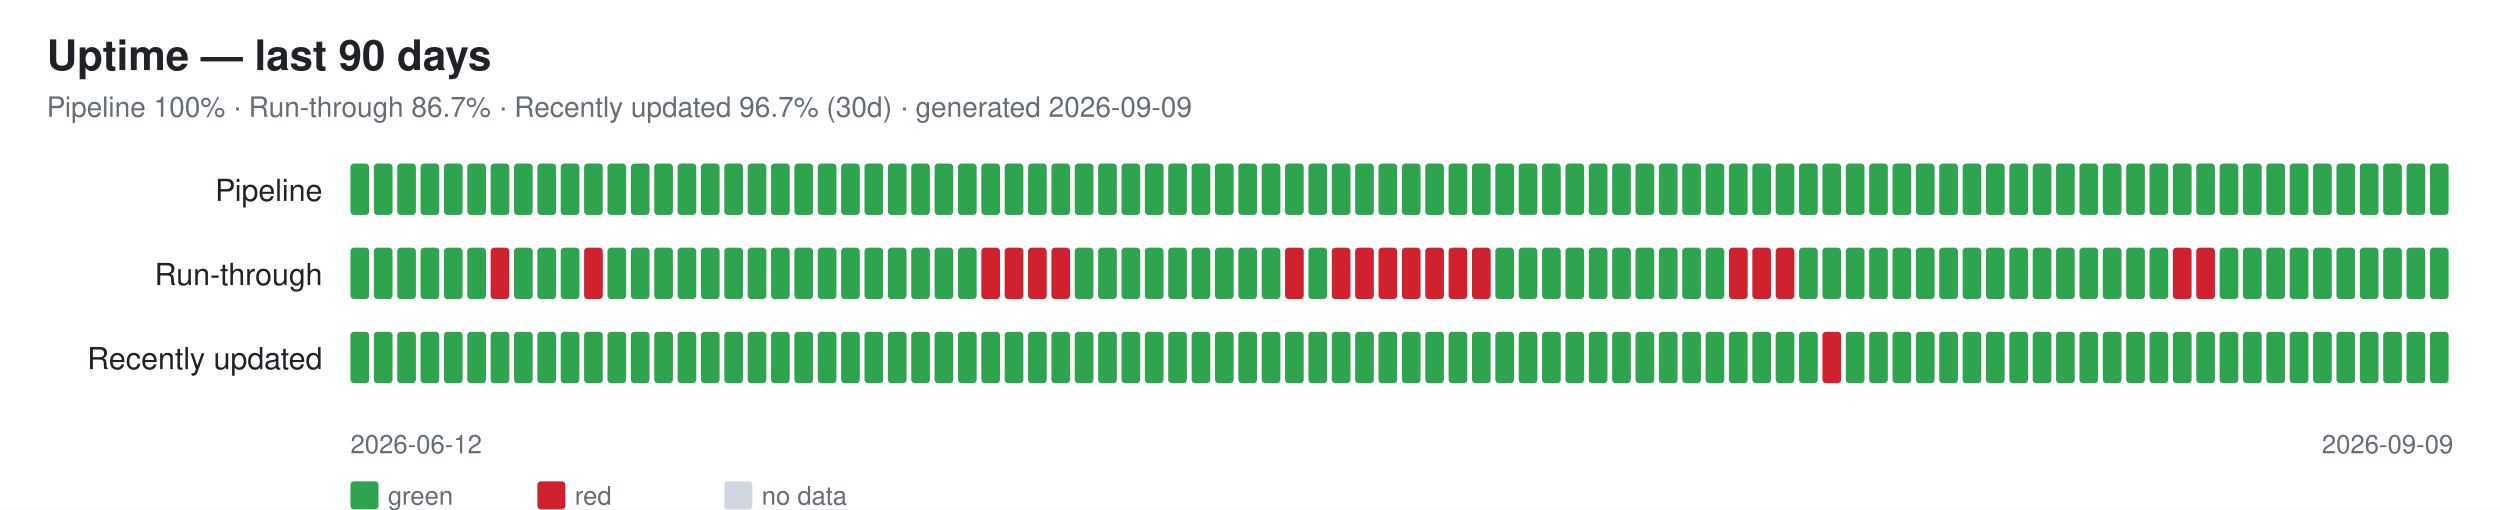
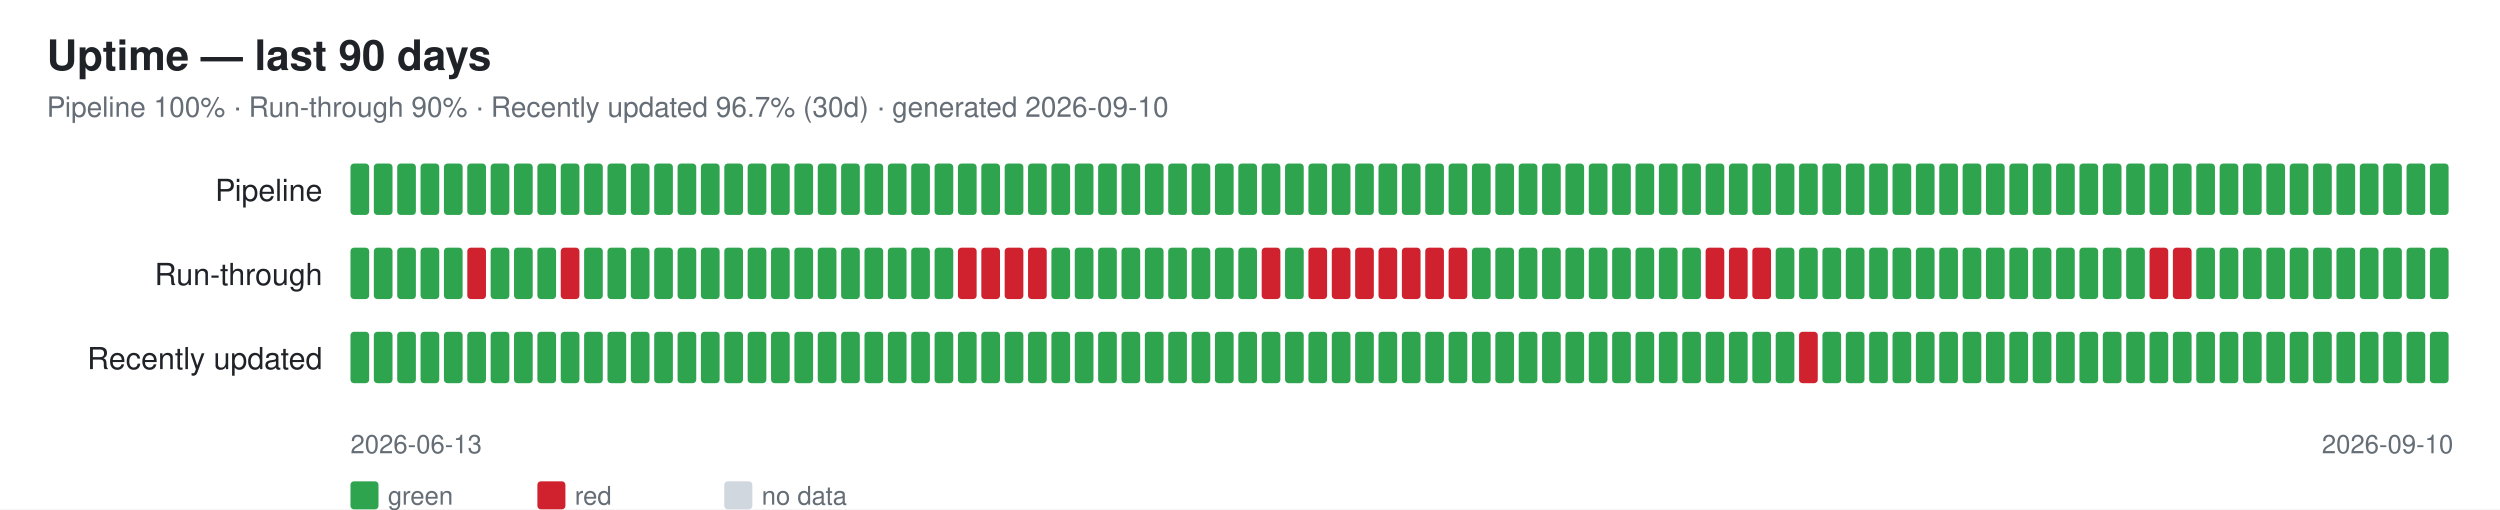
<svg xmlns="http://www.w3.org/2000/svg" width="1070" height="218" font-family="-apple-system,Segoe UI,Helvetica,Arial,sans-serif">
  <rect width="1070" height="218" fill="#ffffff" />
  <text x="20" y="30" font-size="18" font-weight="600" fill="#1f2328">Uptime — last 90 days</text>
-   <text x="20" y="50" font-size="12" fill="#656d76">Pipeline 100% · Run-through 86.7% · Recently updated 96.7% (30d) · generated 2026-09-09</text>
+   <text x="20" y="50" font-size="12" fill="#656d76">Pipeline 100% · Run-through 90% · Recently updated 96.7% (30d) · generated 2026-09-10</text>
  <text x="138" y="86" font-size="13" fill="#1f2328" text-anchor="end">Pipeline</text>
  <rect x="150" y="70" width="8" height="22" rx="1.5" fill="#2ea44f" />
  <rect x="160" y="70" width="8" height="22" rx="1.5" fill="#2ea44f" />
  <rect x="170" y="70" width="8" height="22" rx="1.5" fill="#2ea44f" />
  <rect x="180" y="70" width="8" height="22" rx="1.5" fill="#2ea44f" />
  <rect x="190" y="70" width="8" height="22" rx="1.5" fill="#2ea44f" />
  <rect x="200" y="70" width="8" height="22" rx="1.5" fill="#2ea44f" />
  <rect x="210" y="70" width="8" height="22" rx="1.5" fill="#2ea44f" />
  <rect x="220" y="70" width="8" height="22" rx="1.5" fill="#2ea44f" />
  <rect x="230" y="70" width="8" height="22" rx="1.5" fill="#2ea44f" />
  <rect x="240" y="70" width="8" height="22" rx="1.5" fill="#2ea44f" />
  <rect x="250" y="70" width="8" height="22" rx="1.5" fill="#2ea44f" />
  <rect x="260" y="70" width="8" height="22" rx="1.5" fill="#2ea44f" />
  <rect x="270" y="70" width="8" height="22" rx="1.5" fill="#2ea44f" />
  <rect x="280" y="70" width="8" height="22" rx="1.5" fill="#2ea44f" />
  <rect x="290" y="70" width="8" height="22" rx="1.5" fill="#2ea44f" />
  <rect x="300" y="70" width="8" height="22" rx="1.5" fill="#2ea44f" />
  <rect x="310" y="70" width="8" height="22" rx="1.5" fill="#2ea44f" />
  <rect x="320" y="70" width="8" height="22" rx="1.5" fill="#2ea44f" />
  <rect x="330" y="70" width="8" height="22" rx="1.5" fill="#2ea44f" />
  <rect x="340" y="70" width="8" height="22" rx="1.5" fill="#2ea44f" />
  <rect x="350" y="70" width="8" height="22" rx="1.5" fill="#2ea44f" />
  <rect x="360" y="70" width="8" height="22" rx="1.5" fill="#2ea44f" />
  <rect x="370" y="70" width="8" height="22" rx="1.5" fill="#2ea44f" />
  <rect x="380" y="70" width="8" height="22" rx="1.5" fill="#2ea44f" />
  <rect x="390" y="70" width="8" height="22" rx="1.5" fill="#2ea44f" />
  <rect x="400" y="70" width="8" height="22" rx="1.5" fill="#2ea44f" />
  <rect x="410" y="70" width="8" height="22" rx="1.5" fill="#2ea44f" />
  <rect x="420" y="70" width="8" height="22" rx="1.5" fill="#2ea44f" />
  <rect x="430" y="70" width="8" height="22" rx="1.5" fill="#2ea44f" />
  <rect x="440" y="70" width="8" height="22" rx="1.5" fill="#2ea44f" />
  <rect x="450" y="70" width="8" height="22" rx="1.5" fill="#2ea44f" />
  <rect x="460" y="70" width="8" height="22" rx="1.5" fill="#2ea44f" />
  <rect x="470" y="70" width="8" height="22" rx="1.5" fill="#2ea44f" />
  <rect x="480" y="70" width="8" height="22" rx="1.5" fill="#2ea44f" />
  <rect x="490" y="70" width="8" height="22" rx="1.5" fill="#2ea44f" />
  <rect x="500" y="70" width="8" height="22" rx="1.5" fill="#2ea44f" />
  <rect x="510" y="70" width="8" height="22" rx="1.5" fill="#2ea44f" />
  <rect x="520" y="70" width="8" height="22" rx="1.5" fill="#2ea44f" />
  <rect x="530" y="70" width="8" height="22" rx="1.5" fill="#2ea44f" />
  <rect x="540" y="70" width="8" height="22" rx="1.5" fill="#2ea44f" />
  <rect x="550" y="70" width="8" height="22" rx="1.5" fill="#2ea44f" />
  <rect x="560" y="70" width="8" height="22" rx="1.5" fill="#2ea44f" />
  <rect x="570" y="70" width="8" height="22" rx="1.5" fill="#2ea44f" />
  <rect x="580" y="70" width="8" height="22" rx="1.5" fill="#2ea44f" />
  <rect x="590" y="70" width="8" height="22" rx="1.5" fill="#2ea44f" />
  <rect x="600" y="70" width="8" height="22" rx="1.5" fill="#2ea44f" />
  <rect x="610" y="70" width="8" height="22" rx="1.5" fill="#2ea44f" />
  <rect x="620" y="70" width="8" height="22" rx="1.5" fill="#2ea44f" />
  <rect x="630" y="70" width="8" height="22" rx="1.5" fill="#2ea44f" />
  <rect x="640" y="70" width="8" height="22" rx="1.5" fill="#2ea44f" />
  <rect x="650" y="70" width="8" height="22" rx="1.5" fill="#2ea44f" />
  <rect x="660" y="70" width="8" height="22" rx="1.5" fill="#2ea44f" />
  <rect x="670" y="70" width="8" height="22" rx="1.5" fill="#2ea44f" />
  <rect x="680" y="70" width="8" height="22" rx="1.5" fill="#2ea44f" />
  <rect x="690" y="70" width="8" height="22" rx="1.5" fill="#2ea44f" />
  <rect x="700" y="70" width="8" height="22" rx="1.5" fill="#2ea44f" />
  <rect x="710" y="70" width="8" height="22" rx="1.5" fill="#2ea44f" />
  <rect x="720" y="70" width="8" height="22" rx="1.5" fill="#2ea44f" />
  <rect x="730" y="70" width="8" height="22" rx="1.5" fill="#2ea44f" />
  <rect x="740" y="70" width="8" height="22" rx="1.5" fill="#2ea44f" />
  <rect x="750" y="70" width="8" height="22" rx="1.5" fill="#2ea44f" />
  <rect x="760" y="70" width="8" height="22" rx="1.5" fill="#2ea44f" />
  <rect x="770" y="70" width="8" height="22" rx="1.5" fill="#2ea44f" />
  <rect x="780" y="70" width="8" height="22" rx="1.5" fill="#2ea44f" />
  <rect x="790" y="70" width="8" height="22" rx="1.5" fill="#2ea44f" />
  <rect x="800" y="70" width="8" height="22" rx="1.5" fill="#2ea44f" />
  <rect x="810" y="70" width="8" height="22" rx="1.5" fill="#2ea44f" />
  <rect x="820" y="70" width="8" height="22" rx="1.5" fill="#2ea44f" />
  <rect x="830" y="70" width="8" height="22" rx="1.5" fill="#2ea44f" />
  <rect x="840" y="70" width="8" height="22" rx="1.5" fill="#2ea44f" />
  <rect x="850" y="70" width="8" height="22" rx="1.5" fill="#2ea44f" />
  <rect x="860" y="70" width="8" height="22" rx="1.5" fill="#2ea44f" />
  <rect x="870" y="70" width="8" height="22" rx="1.5" fill="#2ea44f" />
  <rect x="880" y="70" width="8" height="22" rx="1.5" fill="#2ea44f" />
  <rect x="890" y="70" width="8" height="22" rx="1.5" fill="#2ea44f" />
  <rect x="900" y="70" width="8" height="22" rx="1.5" fill="#2ea44f" />
  <rect x="910" y="70" width="8" height="22" rx="1.5" fill="#2ea44f" />
  <rect x="920" y="70" width="8" height="22" rx="1.5" fill="#2ea44f" />
  <rect x="930" y="70" width="8" height="22" rx="1.5" fill="#2ea44f" />
  <rect x="940" y="70" width="8" height="22" rx="1.5" fill="#2ea44f" />
  <rect x="950" y="70" width="8" height="22" rx="1.5" fill="#2ea44f" />
  <rect x="960" y="70" width="8" height="22" rx="1.5" fill="#2ea44f" />
  <rect x="970" y="70" width="8" height="22" rx="1.5" fill="#2ea44f" />
  <rect x="980" y="70" width="8" height="22" rx="1.5" fill="#2ea44f" />
  <rect x="990" y="70" width="8" height="22" rx="1.5" fill="#2ea44f" />
  <rect x="1000" y="70" width="8" height="22" rx="1.5" fill="#2ea44f" />
  <rect x="1010" y="70" width="8" height="22" rx="1.5" fill="#2ea44f" />
  <rect x="1020" y="70" width="8" height="22" rx="1.5" fill="#2ea44f" />
  <rect x="1030" y="70" width="8" height="22" rx="1.5" fill="#2ea44f" />
  <rect x="1040" y="70" width="8" height="22" rx="1.5" fill="#2ea44f" />
  <text x="138" y="122" font-size="13" fill="#1f2328" text-anchor="end">Run-through</text>
  <rect x="150" y="106" width="8" height="22" rx="1.5" fill="#2ea44f" />
  <rect x="160" y="106" width="8" height="22" rx="1.5" fill="#2ea44f" />
  <rect x="170" y="106" width="8" height="22" rx="1.5" fill="#2ea44f" />
  <rect x="180" y="106" width="8" height="22" rx="1.5" fill="#2ea44f" />
  <rect x="190" y="106" width="8" height="22" rx="1.5" fill="#2ea44f" />
-   <rect x="200" y="106" width="8" height="22" rx="1.5" fill="#2ea44f" />
-   <rect x="210" y="106" width="8" height="22" rx="1.5" fill="#cf222e" />
+   <rect x="200" y="106" width="8" height="22" rx="1.5" fill="#cf222e" />
+   <rect x="210" y="106" width="8" height="22" rx="1.5" fill="#2ea44f" />
  <rect x="220" y="106" width="8" height="22" rx="1.5" fill="#2ea44f" />
  <rect x="230" y="106" width="8" height="22" rx="1.5" fill="#2ea44f" />
-   <rect x="240" y="106" width="8" height="22" rx="1.5" fill="#2ea44f" />
-   <rect x="250" y="106" width="8" height="22" rx="1.5" fill="#cf222e" />
+   <rect x="240" y="106" width="8" height="22" rx="1.5" fill="#cf222e" />
+   <rect x="250" y="106" width="8" height="22" rx="1.5" fill="#2ea44f" />
  <rect x="260" y="106" width="8" height="22" rx="1.5" fill="#2ea44f" />
  <rect x="270" y="106" width="8" height="22" rx="1.5" fill="#2ea44f" />
  <rect x="280" y="106" width="8" height="22" rx="1.5" fill="#2ea44f" />
  <rect x="290" y="106" width="8" height="22" rx="1.5" fill="#2ea44f" />
  <rect x="300" y="106" width="8" height="22" rx="1.5" fill="#2ea44f" />
  <rect x="310" y="106" width="8" height="22" rx="1.5" fill="#2ea44f" />
  <rect x="320" y="106" width="8" height="22" rx="1.5" fill="#2ea44f" />
  <rect x="330" y="106" width="8" height="22" rx="1.5" fill="#2ea44f" />
  <rect x="340" y="106" width="8" height="22" rx="1.5" fill="#2ea44f" />
  <rect x="350" y="106" width="8" height="22" rx="1.5" fill="#2ea44f" />
  <rect x="360" y="106" width="8" height="22" rx="1.5" fill="#2ea44f" />
  <rect x="370" y="106" width="8" height="22" rx="1.5" fill="#2ea44f" />
  <rect x="380" y="106" width="8" height="22" rx="1.5" fill="#2ea44f" />
  <rect x="390" y="106" width="8" height="22" rx="1.5" fill="#2ea44f" />
  <rect x="400" y="106" width="8" height="22" rx="1.5" fill="#2ea44f" />
-   <rect x="410" y="106" width="8" height="22" rx="1.5" fill="#2ea44f" />
+   <rect x="410" y="106" width="8" height="22" rx="1.5" fill="#cf222e" />
  <rect x="420" y="106" width="8" height="22" rx="1.5" fill="#cf222e" />
  <rect x="430" y="106" width="8" height="22" rx="1.5" fill="#cf222e" />
  <rect x="440" y="106" width="8" height="22" rx="1.5" fill="#cf222e" />
-   <rect x="450" y="106" width="8" height="22" rx="1.5" fill="#cf222e" />
+   <rect x="450" y="106" width="8" height="22" rx="1.5" fill="#2ea44f" />
  <rect x="460" y="106" width="8" height="22" rx="1.5" fill="#2ea44f" />
  <rect x="470" y="106" width="8" height="22" rx="1.5" fill="#2ea44f" />
  <rect x="480" y="106" width="8" height="22" rx="1.5" fill="#2ea44f" />
  <rect x="490" y="106" width="8" height="22" rx="1.5" fill="#2ea44f" />
  <rect x="500" y="106" width="8" height="22" rx="1.5" fill="#2ea44f" />
  <rect x="510" y="106" width="8" height="22" rx="1.5" fill="#2ea44f" />
  <rect x="520" y="106" width="8" height="22" rx="1.5" fill="#2ea44f" />
  <rect x="530" y="106" width="8" height="22" rx="1.5" fill="#2ea44f" />
-   <rect x="540" y="106" width="8" height="22" rx="1.5" fill="#2ea44f" />
-   <rect x="550" y="106" width="8" height="22" rx="1.5" fill="#cf222e" />
-   <rect x="560" y="106" width="8" height="22" rx="1.5" fill="#2ea44f" />
+   <rect x="540" y="106" width="8" height="22" rx="1.5" fill="#cf222e" />
+   <rect x="550" y="106" width="8" height="22" rx="1.5" fill="#2ea44f" />
+   <rect x="560" y="106" width="8" height="22" rx="1.5" fill="#cf222e" />
  <rect x="570" y="106" width="8" height="22" rx="1.5" fill="#cf222e" />
  <rect x="580" y="106" width="8" height="22" rx="1.5" fill="#cf222e" />
  <rect x="590" y="106" width="8" height="22" rx="1.5" fill="#cf222e" />
  <rect x="600" y="106" width="8" height="22" rx="1.5" fill="#cf222e" />
  <rect x="610" y="106" width="8" height="22" rx="1.5" fill="#cf222e" />
  <rect x="620" y="106" width="8" height="22" rx="1.5" fill="#cf222e" />
-   <rect x="630" y="106" width="8" height="22" rx="1.5" fill="#cf222e" />
+   <rect x="630" y="106" width="8" height="22" rx="1.5" fill="#2ea44f" />
  <rect x="640" y="106" width="8" height="22" rx="1.5" fill="#2ea44f" />
  <rect x="650" y="106" width="8" height="22" rx="1.5" fill="#2ea44f" />
  <rect x="660" y="106" width="8" height="22" rx="1.5" fill="#2ea44f" />
  <rect x="670" y="106" width="8" height="22" rx="1.5" fill="#2ea44f" />
  <rect x="680" y="106" width="8" height="22" rx="1.5" fill="#2ea44f" />
  <rect x="690" y="106" width="8" height="22" rx="1.5" fill="#2ea44f" />
  <rect x="700" y="106" width="8" height="22" rx="1.5" fill="#2ea44f" />
  <rect x="710" y="106" width="8" height="22" rx="1.5" fill="#2ea44f" />
  <rect x="720" y="106" width="8" height="22" rx="1.5" fill="#2ea44f" />
-   <rect x="730" y="106" width="8" height="22" rx="1.5" fill="#2ea44f" />
+   <rect x="730" y="106" width="8" height="22" rx="1.5" fill="#cf222e" />
  <rect x="740" y="106" width="8" height="22" rx="1.5" fill="#cf222e" />
  <rect x="750" y="106" width="8" height="22" rx="1.5" fill="#cf222e" />
-   <rect x="760" y="106" width="8" height="22" rx="1.5" fill="#cf222e" />
+   <rect x="760" y="106" width="8" height="22" rx="1.5" fill="#2ea44f" />
  <rect x="770" y="106" width="8" height="22" rx="1.5" fill="#2ea44f" />
  <rect x="780" y="106" width="8" height="22" rx="1.5" fill="#2ea44f" />
  <rect x="790" y="106" width="8" height="22" rx="1.5" fill="#2ea44f" />
  <rect x="800" y="106" width="8" height="22" rx="1.5" fill="#2ea44f" />
  <rect x="810" y="106" width="8" height="22" rx="1.5" fill="#2ea44f" />
  <rect x="820" y="106" width="8" height="22" rx="1.5" fill="#2ea44f" />
  <rect x="830" y="106" width="8" height="22" rx="1.5" fill="#2ea44f" />
  <rect x="840" y="106" width="8" height="22" rx="1.5" fill="#2ea44f" />
  <rect x="850" y="106" width="8" height="22" rx="1.5" fill="#2ea44f" />
  <rect x="860" y="106" width="8" height="22" rx="1.5" fill="#2ea44f" />
  <rect x="870" y="106" width="8" height="22" rx="1.5" fill="#2ea44f" />
  <rect x="880" y="106" width="8" height="22" rx="1.5" fill="#2ea44f" />
  <rect x="890" y="106" width="8" height="22" rx="1.5" fill="#2ea44f" />
  <rect x="900" y="106" width="8" height="22" rx="1.5" fill="#2ea44f" />
  <rect x="910" y="106" width="8" height="22" rx="1.5" fill="#2ea44f" />
-   <rect x="920" y="106" width="8" height="22" rx="1.5" fill="#2ea44f" />
+   <rect x="920" y="106" width="8" height="22" rx="1.5" fill="#cf222e" />
  <rect x="930" y="106" width="8" height="22" rx="1.5" fill="#cf222e" />
-   <rect x="940" y="106" width="8" height="22" rx="1.5" fill="#cf222e" />
+   <rect x="940" y="106" width="8" height="22" rx="1.5" fill="#2ea44f" />
  <rect x="950" y="106" width="8" height="22" rx="1.5" fill="#2ea44f" />
  <rect x="960" y="106" width="8" height="22" rx="1.5" fill="#2ea44f" />
  <rect x="970" y="106" width="8" height="22" rx="1.5" fill="#2ea44f" />
  <rect x="980" y="106" width="8" height="22" rx="1.5" fill="#2ea44f" />
  <rect x="990" y="106" width="8" height="22" rx="1.5" fill="#2ea44f" />
  <rect x="1000" y="106" width="8" height="22" rx="1.5" fill="#2ea44f" />
  <rect x="1010" y="106" width="8" height="22" rx="1.5" fill="#2ea44f" />
  <rect x="1020" y="106" width="8" height="22" rx="1.5" fill="#2ea44f" />
  <rect x="1030" y="106" width="8" height="22" rx="1.5" fill="#2ea44f" />
  <rect x="1040" y="106" width="8" height="22" rx="1.5" fill="#2ea44f" />
  <text x="138" y="158" font-size="13" fill="#1f2328" text-anchor="end">Recently updated</text>
  <rect x="150" y="142" width="8" height="22" rx="1.5" fill="#2ea44f" />
  <rect x="160" y="142" width="8" height="22" rx="1.5" fill="#2ea44f" />
  <rect x="170" y="142" width="8" height="22" rx="1.5" fill="#2ea44f" />
  <rect x="180" y="142" width="8" height="22" rx="1.5" fill="#2ea44f" />
  <rect x="190" y="142" width="8" height="22" rx="1.5" fill="#2ea44f" />
  <rect x="200" y="142" width="8" height="22" rx="1.5" fill="#2ea44f" />
  <rect x="210" y="142" width="8" height="22" rx="1.5" fill="#2ea44f" />
  <rect x="220" y="142" width="8" height="22" rx="1.5" fill="#2ea44f" />
  <rect x="230" y="142" width="8" height="22" rx="1.5" fill="#2ea44f" />
  <rect x="240" y="142" width="8" height="22" rx="1.5" fill="#2ea44f" />
  <rect x="250" y="142" width="8" height="22" rx="1.5" fill="#2ea44f" />
  <rect x="260" y="142" width="8" height="22" rx="1.5" fill="#2ea44f" />
  <rect x="270" y="142" width="8" height="22" rx="1.5" fill="#2ea44f" />
  <rect x="280" y="142" width="8" height="22" rx="1.5" fill="#2ea44f" />
  <rect x="290" y="142" width="8" height="22" rx="1.5" fill="#2ea44f" />
  <rect x="300" y="142" width="8" height="22" rx="1.5" fill="#2ea44f" />
  <rect x="310" y="142" width="8" height="22" rx="1.5" fill="#2ea44f" />
  <rect x="320" y="142" width="8" height="22" rx="1.5" fill="#2ea44f" />
  <rect x="330" y="142" width="8" height="22" rx="1.5" fill="#2ea44f" />
  <rect x="340" y="142" width="8" height="22" rx="1.5" fill="#2ea44f" />
  <rect x="350" y="142" width="8" height="22" rx="1.5" fill="#2ea44f" />
  <rect x="360" y="142" width="8" height="22" rx="1.5" fill="#2ea44f" />
  <rect x="370" y="142" width="8" height="22" rx="1.5" fill="#2ea44f" />
  <rect x="380" y="142" width="8" height="22" rx="1.5" fill="#2ea44f" />
  <rect x="390" y="142" width="8" height="22" rx="1.5" fill="#2ea44f" />
  <rect x="400" y="142" width="8" height="22" rx="1.5" fill="#2ea44f" />
  <rect x="410" y="142" width="8" height="22" rx="1.5" fill="#2ea44f" />
  <rect x="420" y="142" width="8" height="22" rx="1.5" fill="#2ea44f" />
  <rect x="430" y="142" width="8" height="22" rx="1.5" fill="#2ea44f" />
  <rect x="440" y="142" width="8" height="22" rx="1.5" fill="#2ea44f" />
  <rect x="450" y="142" width="8" height="22" rx="1.5" fill="#2ea44f" />
  <rect x="460" y="142" width="8" height="22" rx="1.5" fill="#2ea44f" />
  <rect x="470" y="142" width="8" height="22" rx="1.5" fill="#2ea44f" />
  <rect x="480" y="142" width="8" height="22" rx="1.5" fill="#2ea44f" />
  <rect x="490" y="142" width="8" height="22" rx="1.5" fill="#2ea44f" />
  <rect x="500" y="142" width="8" height="22" rx="1.5" fill="#2ea44f" />
  <rect x="510" y="142" width="8" height="22" rx="1.5" fill="#2ea44f" />
  <rect x="520" y="142" width="8" height="22" rx="1.5" fill="#2ea44f" />
  <rect x="530" y="142" width="8" height="22" rx="1.5" fill="#2ea44f" />
  <rect x="540" y="142" width="8" height="22" rx="1.5" fill="#2ea44f" />
  <rect x="550" y="142" width="8" height="22" rx="1.5" fill="#2ea44f" />
  <rect x="560" y="142" width="8" height="22" rx="1.5" fill="#2ea44f" />
  <rect x="570" y="142" width="8" height="22" rx="1.5" fill="#2ea44f" />
  <rect x="580" y="142" width="8" height="22" rx="1.5" fill="#2ea44f" />
  <rect x="590" y="142" width="8" height="22" rx="1.5" fill="#2ea44f" />
  <rect x="600" y="142" width="8" height="22" rx="1.5" fill="#2ea44f" />
  <rect x="610" y="142" width="8" height="22" rx="1.5" fill="#2ea44f" />
  <rect x="620" y="142" width="8" height="22" rx="1.5" fill="#2ea44f" />
  <rect x="630" y="142" width="8" height="22" rx="1.5" fill="#2ea44f" />
  <rect x="640" y="142" width="8" height="22" rx="1.5" fill="#2ea44f" />
  <rect x="650" y="142" width="8" height="22" rx="1.5" fill="#2ea44f" />
  <rect x="660" y="142" width="8" height="22" rx="1.5" fill="#2ea44f" />
  <rect x="670" y="142" width="8" height="22" rx="1.5" fill="#2ea44f" />
  <rect x="680" y="142" width="8" height="22" rx="1.5" fill="#2ea44f" />
  <rect x="690" y="142" width="8" height="22" rx="1.5" fill="#2ea44f" />
  <rect x="700" y="142" width="8" height="22" rx="1.5" fill="#2ea44f" />
  <rect x="710" y="142" width="8" height="22" rx="1.5" fill="#2ea44f" />
  <rect x="720" y="142" width="8" height="22" rx="1.5" fill="#2ea44f" />
  <rect x="730" y="142" width="8" height="22" rx="1.5" fill="#2ea44f" />
  <rect x="740" y="142" width="8" height="22" rx="1.5" fill="#2ea44f" />
  <rect x="750" y="142" width="8" height="22" rx="1.5" fill="#2ea44f" />
  <rect x="760" y="142" width="8" height="22" rx="1.5" fill="#2ea44f" />
-   <rect x="770" y="142" width="8" height="22" rx="1.5" fill="#2ea44f" />
-   <rect x="780" y="142" width="8" height="22" rx="1.5" fill="#cf222e" />
+   <rect x="770" y="142" width="8" height="22" rx="1.5" fill="#cf222e" />
+   <rect x="780" y="142" width="8" height="22" rx="1.5" fill="#2ea44f" />
  <rect x="790" y="142" width="8" height="22" rx="1.5" fill="#2ea44f" />
  <rect x="800" y="142" width="8" height="22" rx="1.5" fill="#2ea44f" />
  <rect x="810" y="142" width="8" height="22" rx="1.5" fill="#2ea44f" />
  <rect x="820" y="142" width="8" height="22" rx="1.5" fill="#2ea44f" />
  <rect x="830" y="142" width="8" height="22" rx="1.5" fill="#2ea44f" />
  <rect x="840" y="142" width="8" height="22" rx="1.5" fill="#2ea44f" />
  <rect x="850" y="142" width="8" height="22" rx="1.5" fill="#2ea44f" />
  <rect x="860" y="142" width="8" height="22" rx="1.5" fill="#2ea44f" />
  <rect x="870" y="142" width="8" height="22" rx="1.5" fill="#2ea44f" />
  <rect x="880" y="142" width="8" height="22" rx="1.5" fill="#2ea44f" />
  <rect x="890" y="142" width="8" height="22" rx="1.5" fill="#2ea44f" />
  <rect x="900" y="142" width="8" height="22" rx="1.5" fill="#2ea44f" />
  <rect x="910" y="142" width="8" height="22" rx="1.5" fill="#2ea44f" />
  <rect x="920" y="142" width="8" height="22" rx="1.5" fill="#2ea44f" />
  <rect x="930" y="142" width="8" height="22" rx="1.5" fill="#2ea44f" />
  <rect x="940" y="142" width="8" height="22" rx="1.5" fill="#2ea44f" />
  <rect x="950" y="142" width="8" height="22" rx="1.5" fill="#2ea44f" />
  <rect x="960" y="142" width="8" height="22" rx="1.5" fill="#2ea44f" />
  <rect x="970" y="142" width="8" height="22" rx="1.5" fill="#2ea44f" />
  <rect x="980" y="142" width="8" height="22" rx="1.5" fill="#2ea44f" />
  <rect x="990" y="142" width="8" height="22" rx="1.5" fill="#2ea44f" />
  <rect x="1000" y="142" width="8" height="22" rx="1.5" fill="#2ea44f" />
  <rect x="1010" y="142" width="8" height="22" rx="1.5" fill="#2ea44f" />
  <rect x="1020" y="142" width="8" height="22" rx="1.5" fill="#2ea44f" />
  <rect x="1030" y="142" width="8" height="22" rx="1.5" fill="#2ea44f" />
  <rect x="1040" y="142" width="8" height="22" rx="1.5" fill="#2ea44f" />
-   <text x="150" y="194" font-size="11" fill="#656d76">2026-06-12</text>
-   <text x="1050" y="194" font-size="11" fill="#656d76" text-anchor="end">2026-09-09</text>
+   <text x="150" y="194" font-size="11" fill="#656d76">2026-06-13</text>
+   <text x="1050" y="194" font-size="11" fill="#656d76" text-anchor="end">2026-09-10</text>
  <rect x="150" y="206" width="12" height="12" rx="1.5" fill="#2ea44f" />
  <text x="166" y="216" font-size="11" fill="#656d76">green</text>
  <rect x="230" y="206" width="12" height="12" rx="1.5" fill="#cf222e" />
  <text x="246" y="216" font-size="11" fill="#656d76">red</text>
  <rect x="310" y="206" width="12" height="12" rx="1.5" fill="#d0d7de" />
  <text x="326" y="216" font-size="11" fill="#656d76">no data</text>
</svg>
